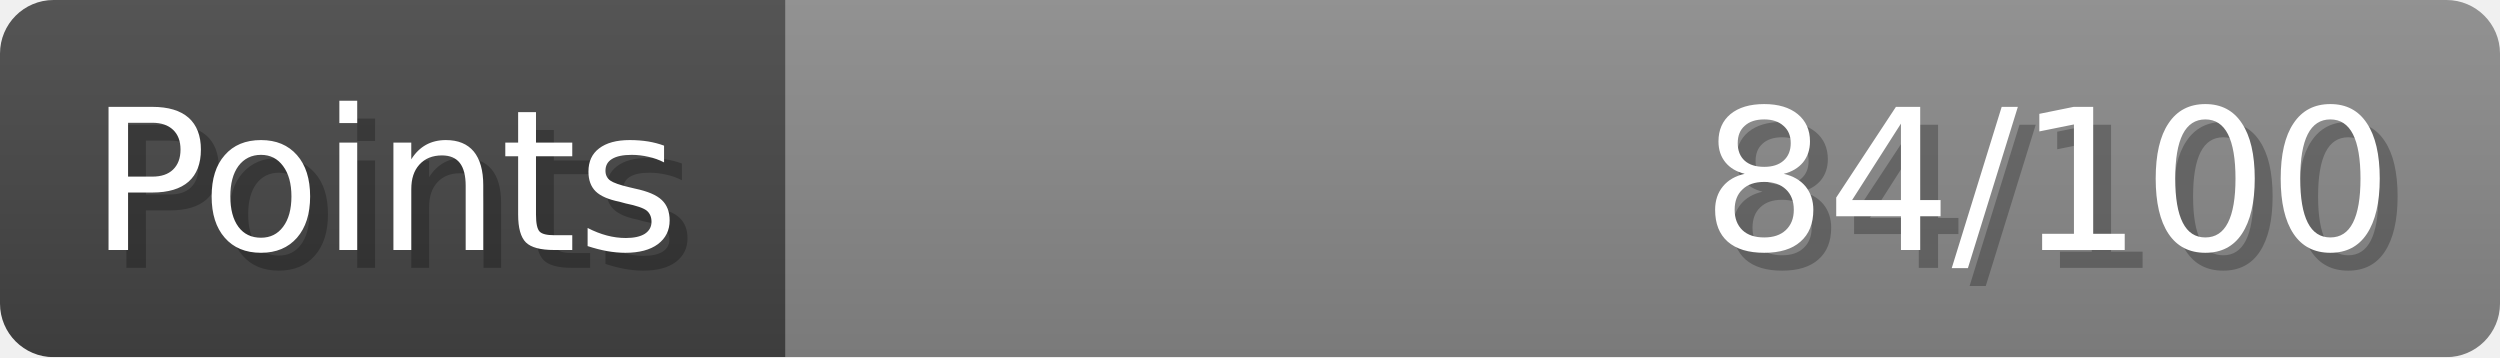
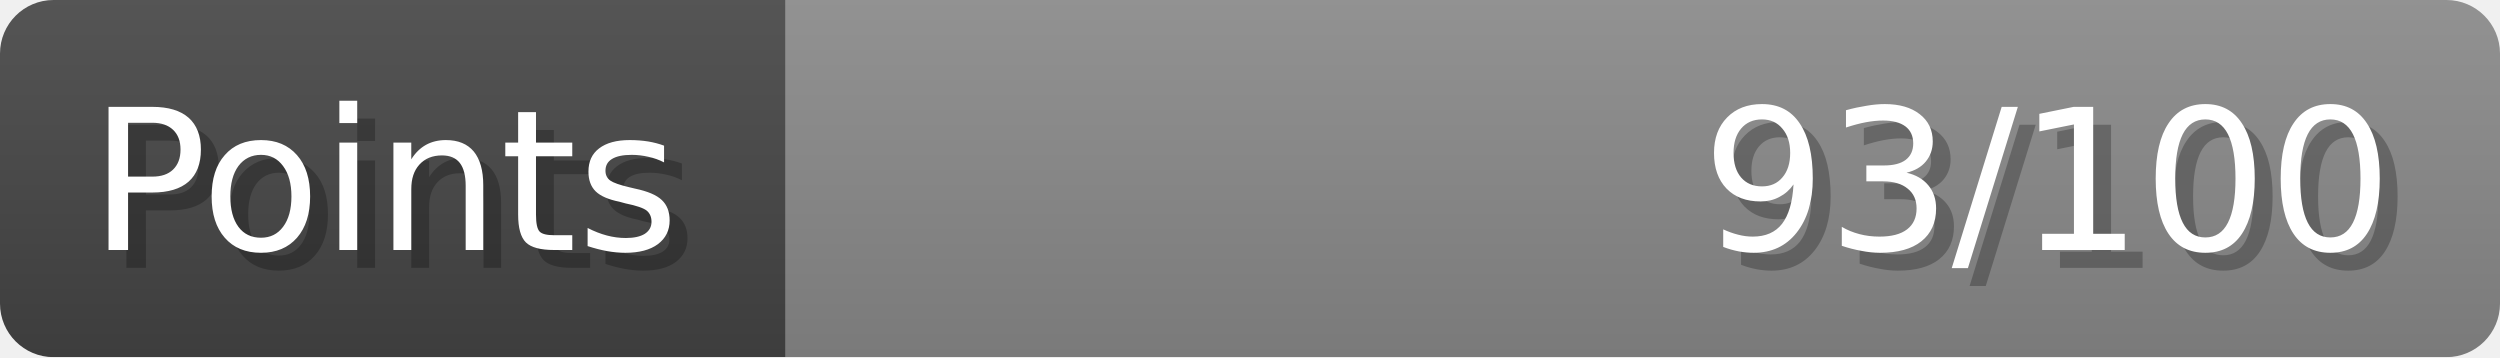
- <svg xmlns="http://www.w3.org/2000/svg" width="140px" height="20px" role="img" aria-label="Points: 84/100">
+ <svg xmlns="http://www.w3.org/2000/svg" width="140px" height="20px" role="img" aria-label="Points: 93/100">
  <linearGradient id="a" x2="0" y2="100%">
    <stop offset="0" stop-opacity=".1" stop-color="#EEE" />
    <stop offset="1" stop-opacity=".1" />
  </linearGradient>
  <mask id="m">
    <rect width="100%" height="100%" rx="3" fill="#FFF" />
  </mask>
  <g mask="url(#m)">
    <rect x="0" y="0" width="44" height="20" fill="#444" />
    <svg x="44" y="0" width="96" height="20">
      <rect width="100%" height="100%" fill="#888888" />
      <rect width="0%" height="100%" fill="#33CC11" transform="">
-         <animate attributeName="width" begin="0.5s" dur="600ms" from="0%" to="84%" repeatCount="1" fill="freeze" calcMode="spline" keyTimes="0; 1" keySplines="0.3, 0.61, 0.355, 1" />
+         <animate attributeName="width" begin="0.5s" dur="600ms" from="0%" to="93%" repeatCount="1" fill="freeze" calcMode="spline" keyTimes="0; 1" keySplines="0.3, 0.61, 0.355, 1" />
      </rect>
    </svg>
    <rect width="140" height="20" fill="url(#a)" />
  </g>
  <g aria-hidden="true" font-size="11" font-family="Verdana, DejaVu Sans, sans-serif" fill="#FFFFFF">
    <text x="6" y="15" fill="#000" opacity="0.25">Points</text>
    <text x="5" y="14">Points</text>
-     <text x="135" y="15" fill="#000" opacity="0.25" text-anchor="end">84/100</text>
-     <text x="134" y="14" text-anchor="end">84/100</text>
+     <text x="135" y="15" fill="#000" opacity="0.25" text-anchor="end">93/100</text>
+     <text x="134" y="14" text-anchor="end">93/100</text>
  </g>
</svg>
